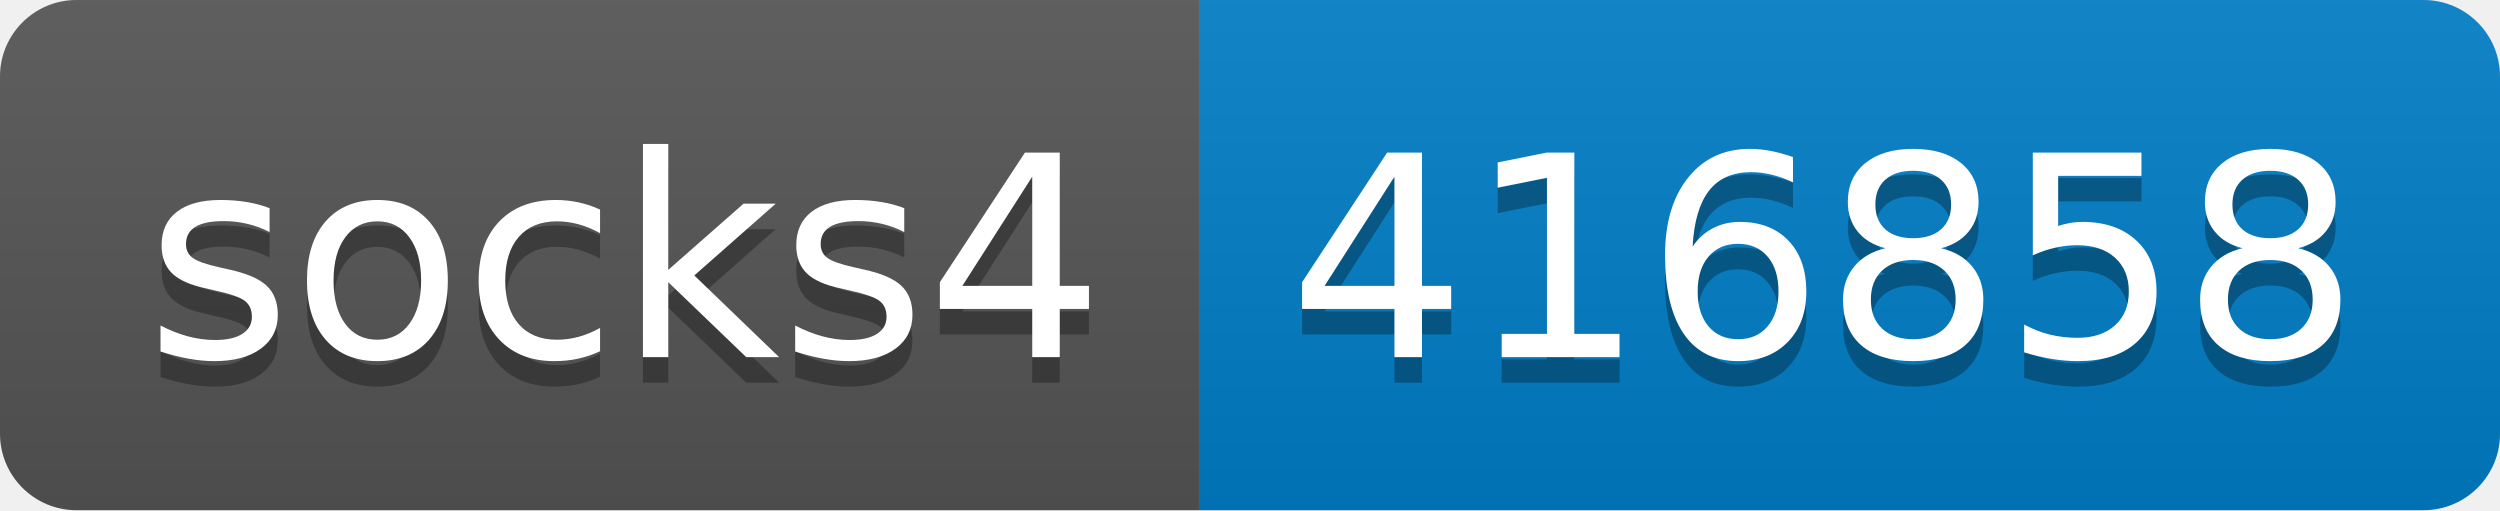
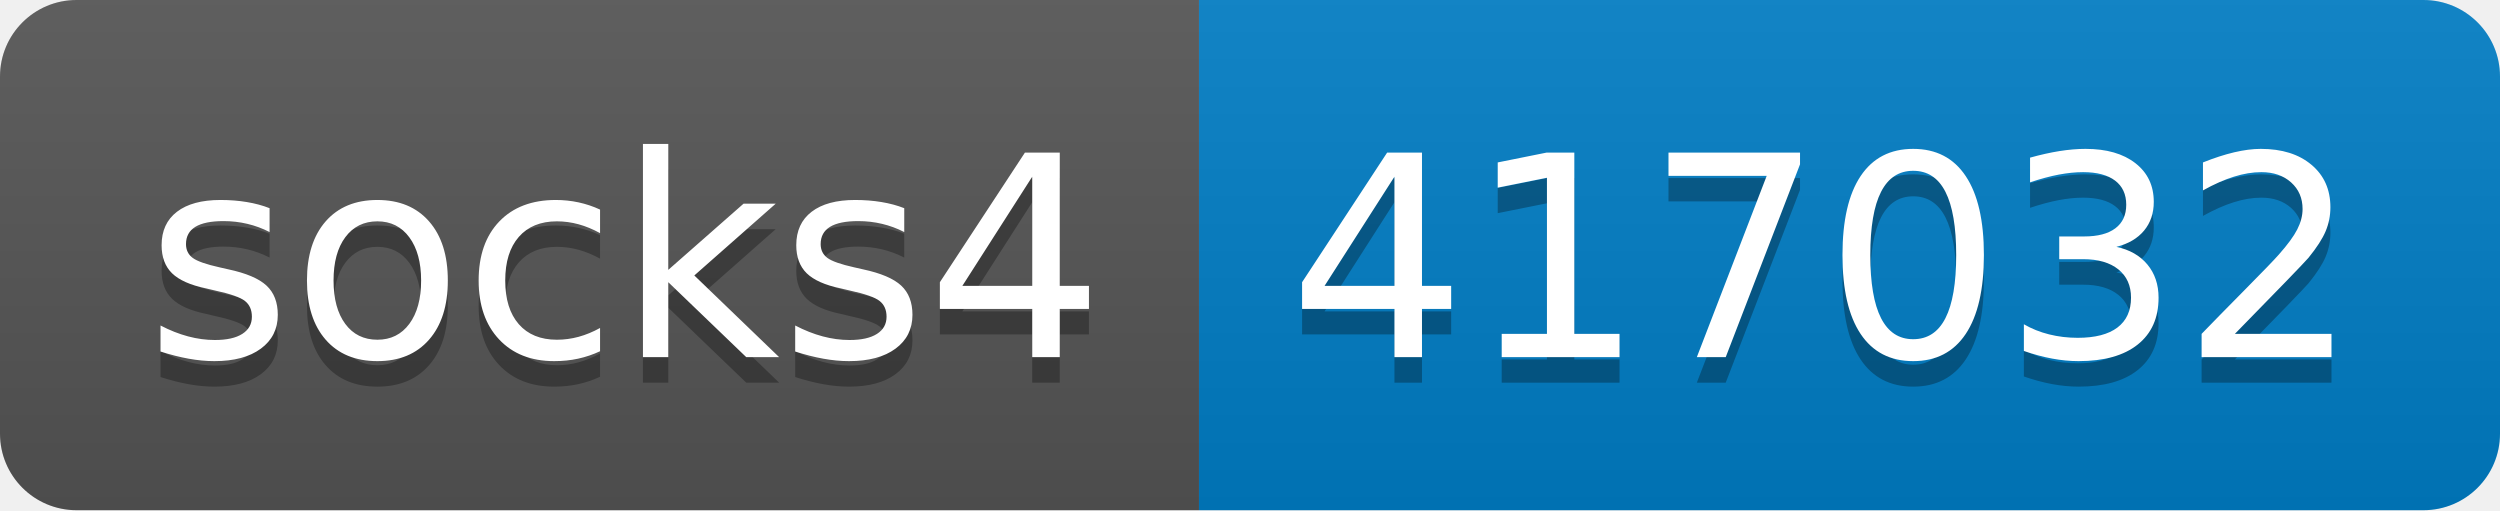
- <svg xmlns="http://www.w3.org/2000/svg" width="98" height="20" role="img" aria-label="socks4: 416858">
+ <svg xmlns="http://www.w3.org/2000/svg" width="98" height="20" role="img" aria-label="socks4: 417032">
  <linearGradient id="s" x2="0" y2="100%">
    <stop offset="0" stop-color="#bbb" stop-opacity=".1" />
    <stop offset="1" stop-opacity=".1" />
  </linearGradient>
  <clipPath id="r">
    <rect width="98" height="20" rx="3" fill="#fff" />
  </clipPath>
  <g clip-path="url(#r)">
    <rect width="47" height="20" fill="#555" />
    <rect x="47" width="51" height="20" fill="#007ec6" />
    <rect width="98" height="20" fill="url(#s)" />
  </g>
  <g fill="#fff" text-anchor="middle" font-family="Verdana,Geneva,DejaVu Sans,sans-serif" text-rendering="geometricPrecision" font-size="110">
    <text aria-hidden="true" x="245" y="150" fill="#010101" fill-opacity=".3" transform="scale(.1)" textLength="370">socks4</text>
    <text x="245" y="140" transform="scale(.1)" fill="#fff" textLength="370">socks4</text>
-     <text aria-hidden="true" x="715" y="150" fill="#010101" fill-opacity=".3" transform="scale(.1)" textLength="410">416858</text>
-     <text x="715" y="140" transform="scale(.1)" fill="#fff" textLength="410">416858</text>
+     <text aria-hidden="true" x="715" y="150" fill="#010101" fill-opacity=".3" transform="scale(.1)" textLength="410">417032</text>
+     <text x="715" y="140" transform="scale(.1)" fill="#fff" textLength="410">417032</text>
  </g>
</svg>
